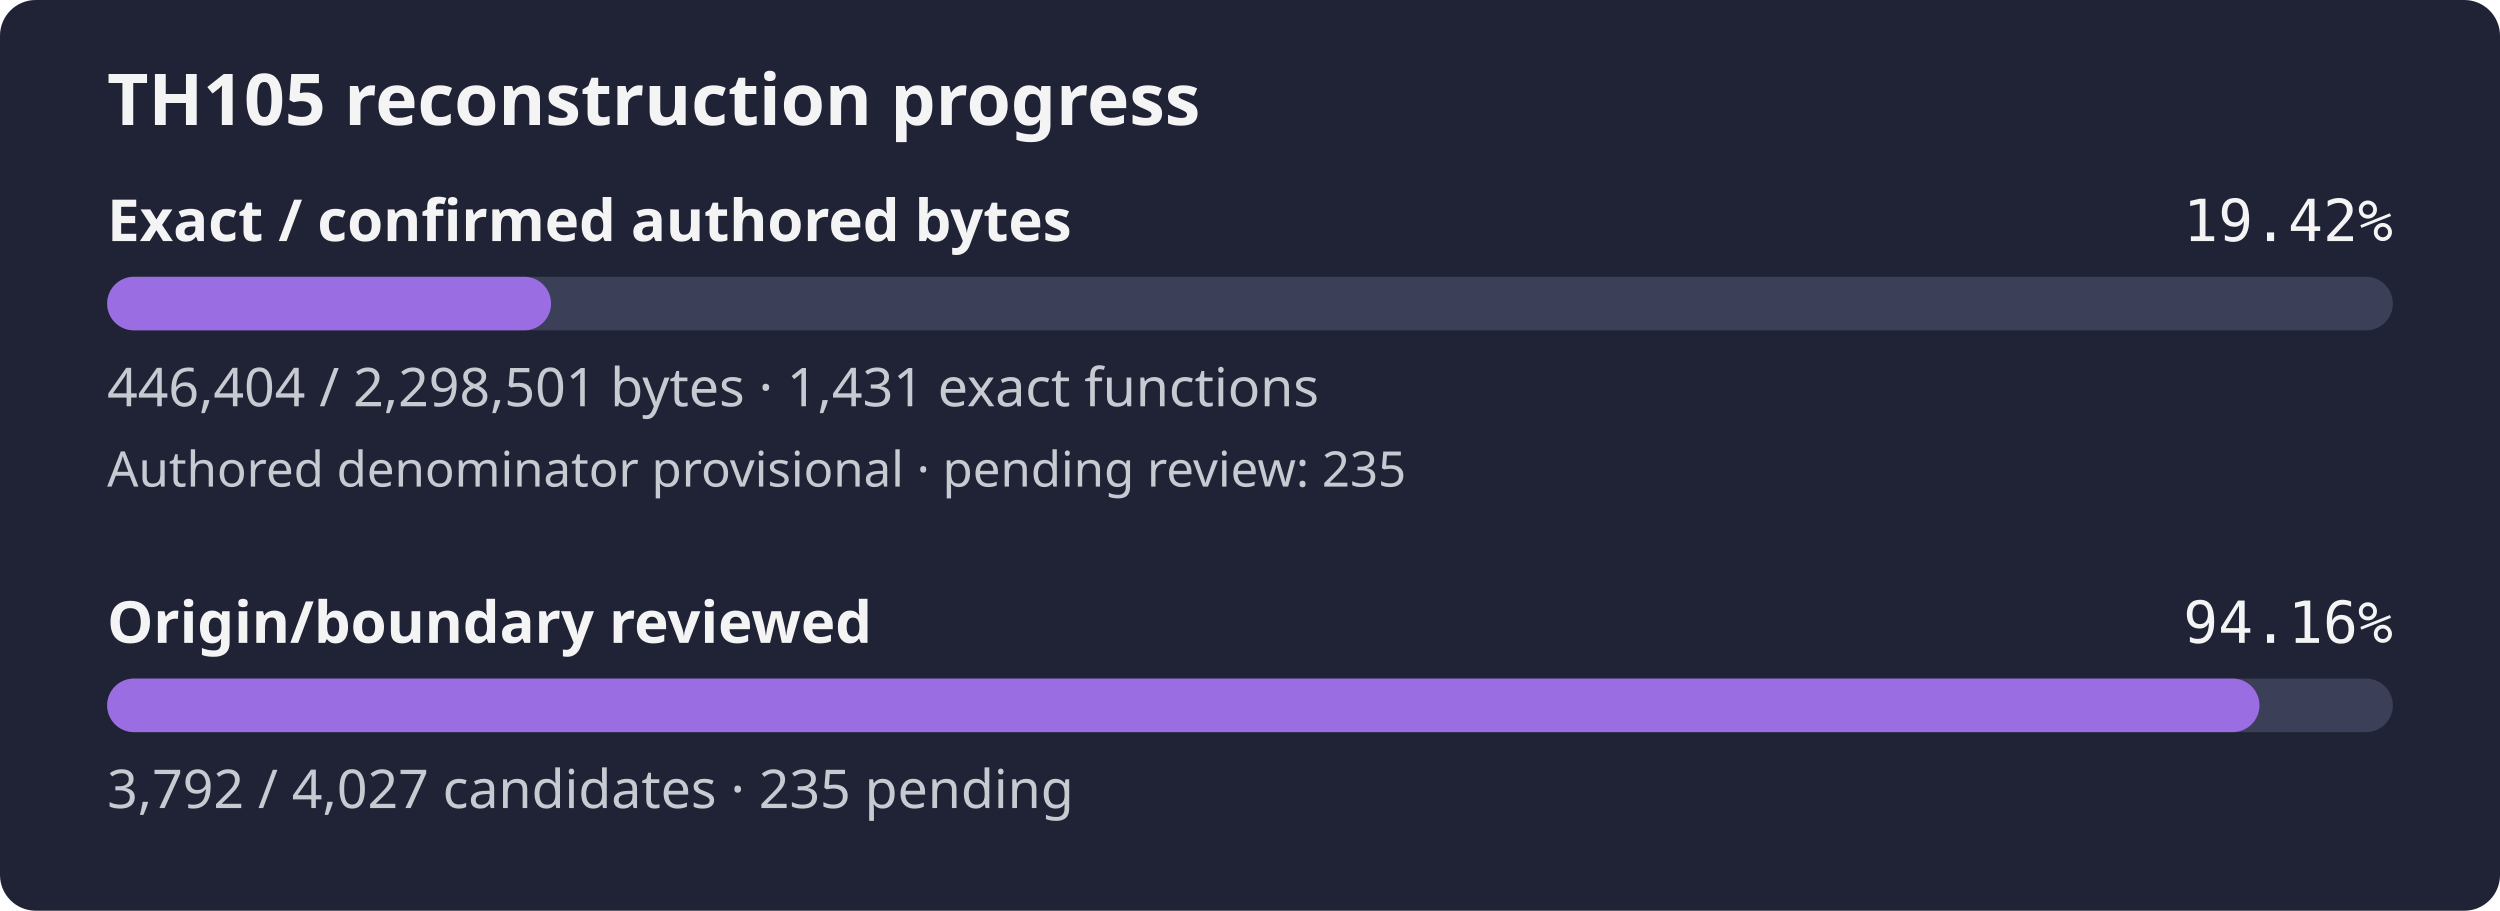
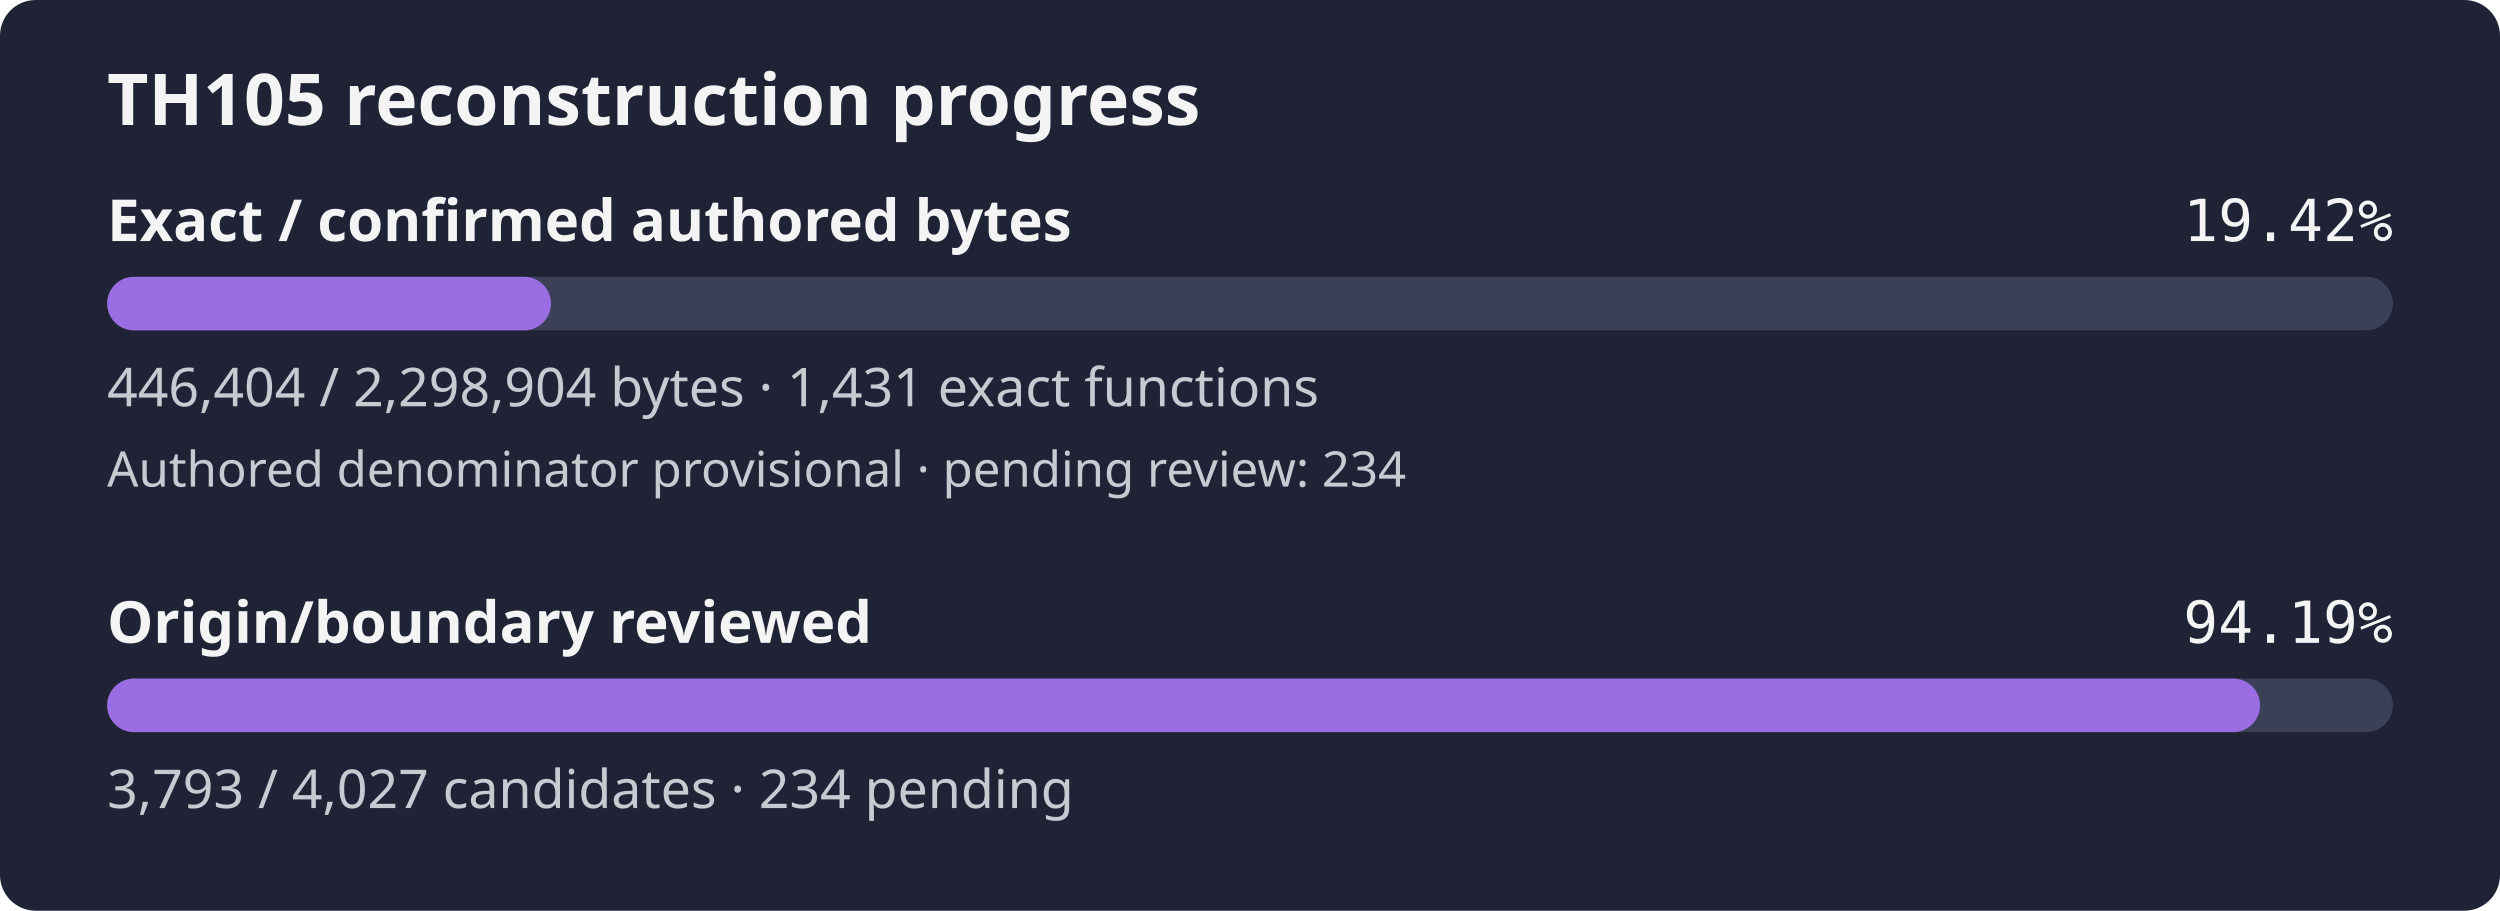
- <svg xmlns="http://www.w3.org/2000/svg" width="560" height="204" viewBox="0 0 560 204" role="img" aria-label="TH105 reconstruction progress: 19.42% of confirmed authored bytes exact; authored denominator provisional, origin review 94.16%">
+ <svg xmlns="http://www.w3.org/2000/svg" width="560" height="204" viewBox="0 0 560 204" role="img" aria-label="TH105 reconstruction progress: 19.42% of confirmed authored bytes exact; authored denominator provisional, origin review 94.19%">
  <rect width="560" height="204" rx="8" fill="#1f2335" />
  <text x="24" y="28" fill="#f4f4f5" font-family="sans-serif" font-size="16" font-weight="600">TH105 reconstruction progress</text>
  <text x="24" y="54" fill="#f4f4f5" font-family="sans-serif" font-size="13" font-weight="600">Exact / confirmed authored bytes</text>
  <text x="536" y="54" fill="#f4f4f5" text-anchor="end" font-family="monospace" font-size="13">19.42%</text>
  <rect id="exact-track" x="24" y="62" width="512" height="12" rx="6" fill="#3b4058" />
-   <rect id="exact-fill" x="24" y="62" width="99.44" height="12" rx="6" fill="#9b6de3" />
-   <text x="24" y="91" fill="#c8cad2" font-family="sans-serif" font-size="12">446,404 / 2,298,501 bytes · 1,431 exact functions</text>
-   <text x="24" y="109" fill="#c8cad2" font-family="sans-serif" font-size="11">Authored denominator provisional · pending review: 235</text>
+   <rect id="exact-fill" x="24" y="62" width="99.42" height="12" rx="6" fill="#9b6de3" />
+   <text x="24" y="91" fill="#c8cad2" font-family="sans-serif" font-size="12">446,404 / 2,298,904 bytes · 1,431 exact functions</text>
+   <text x="24" y="109" fill="#c8cad2" font-family="sans-serif" font-size="11">Authored denominator provisional · pending review: 234</text>
  <text x="24" y="144" fill="#f4f4f5" font-family="sans-serif" font-size="13" font-weight="600">Origin/boundary reviewed</text>
-   <text x="536" y="144" fill="#f4f4f5" text-anchor="end" font-family="monospace" font-size="13">94.16%</text>
+   <text x="536" y="144" fill="#f4f4f5" text-anchor="end" font-family="monospace" font-size="13">94.19%</text>
  <rect id="review-track" x="24" y="152" width="512" height="12" rx="6" fill="#3b4058" />
-   <rect id="review-fill" x="24" y="152" width="482.12" height="12" rx="6" fill="#9b6de3" />
-   <text x="24" y="181" fill="#c8cad2" font-family="sans-serif" font-size="12">3,792 / 4,027 candidates · 235 pending</text>
+   <rect id="review-fill" x="24" y="152" width="482.25" height="12" rx="6" fill="#9b6de3" />
+   <text x="24" y="181" fill="#c8cad2" font-family="sans-serif" font-size="12">3,793 / 4,027 candidates · 234 pending</text>
</svg>
